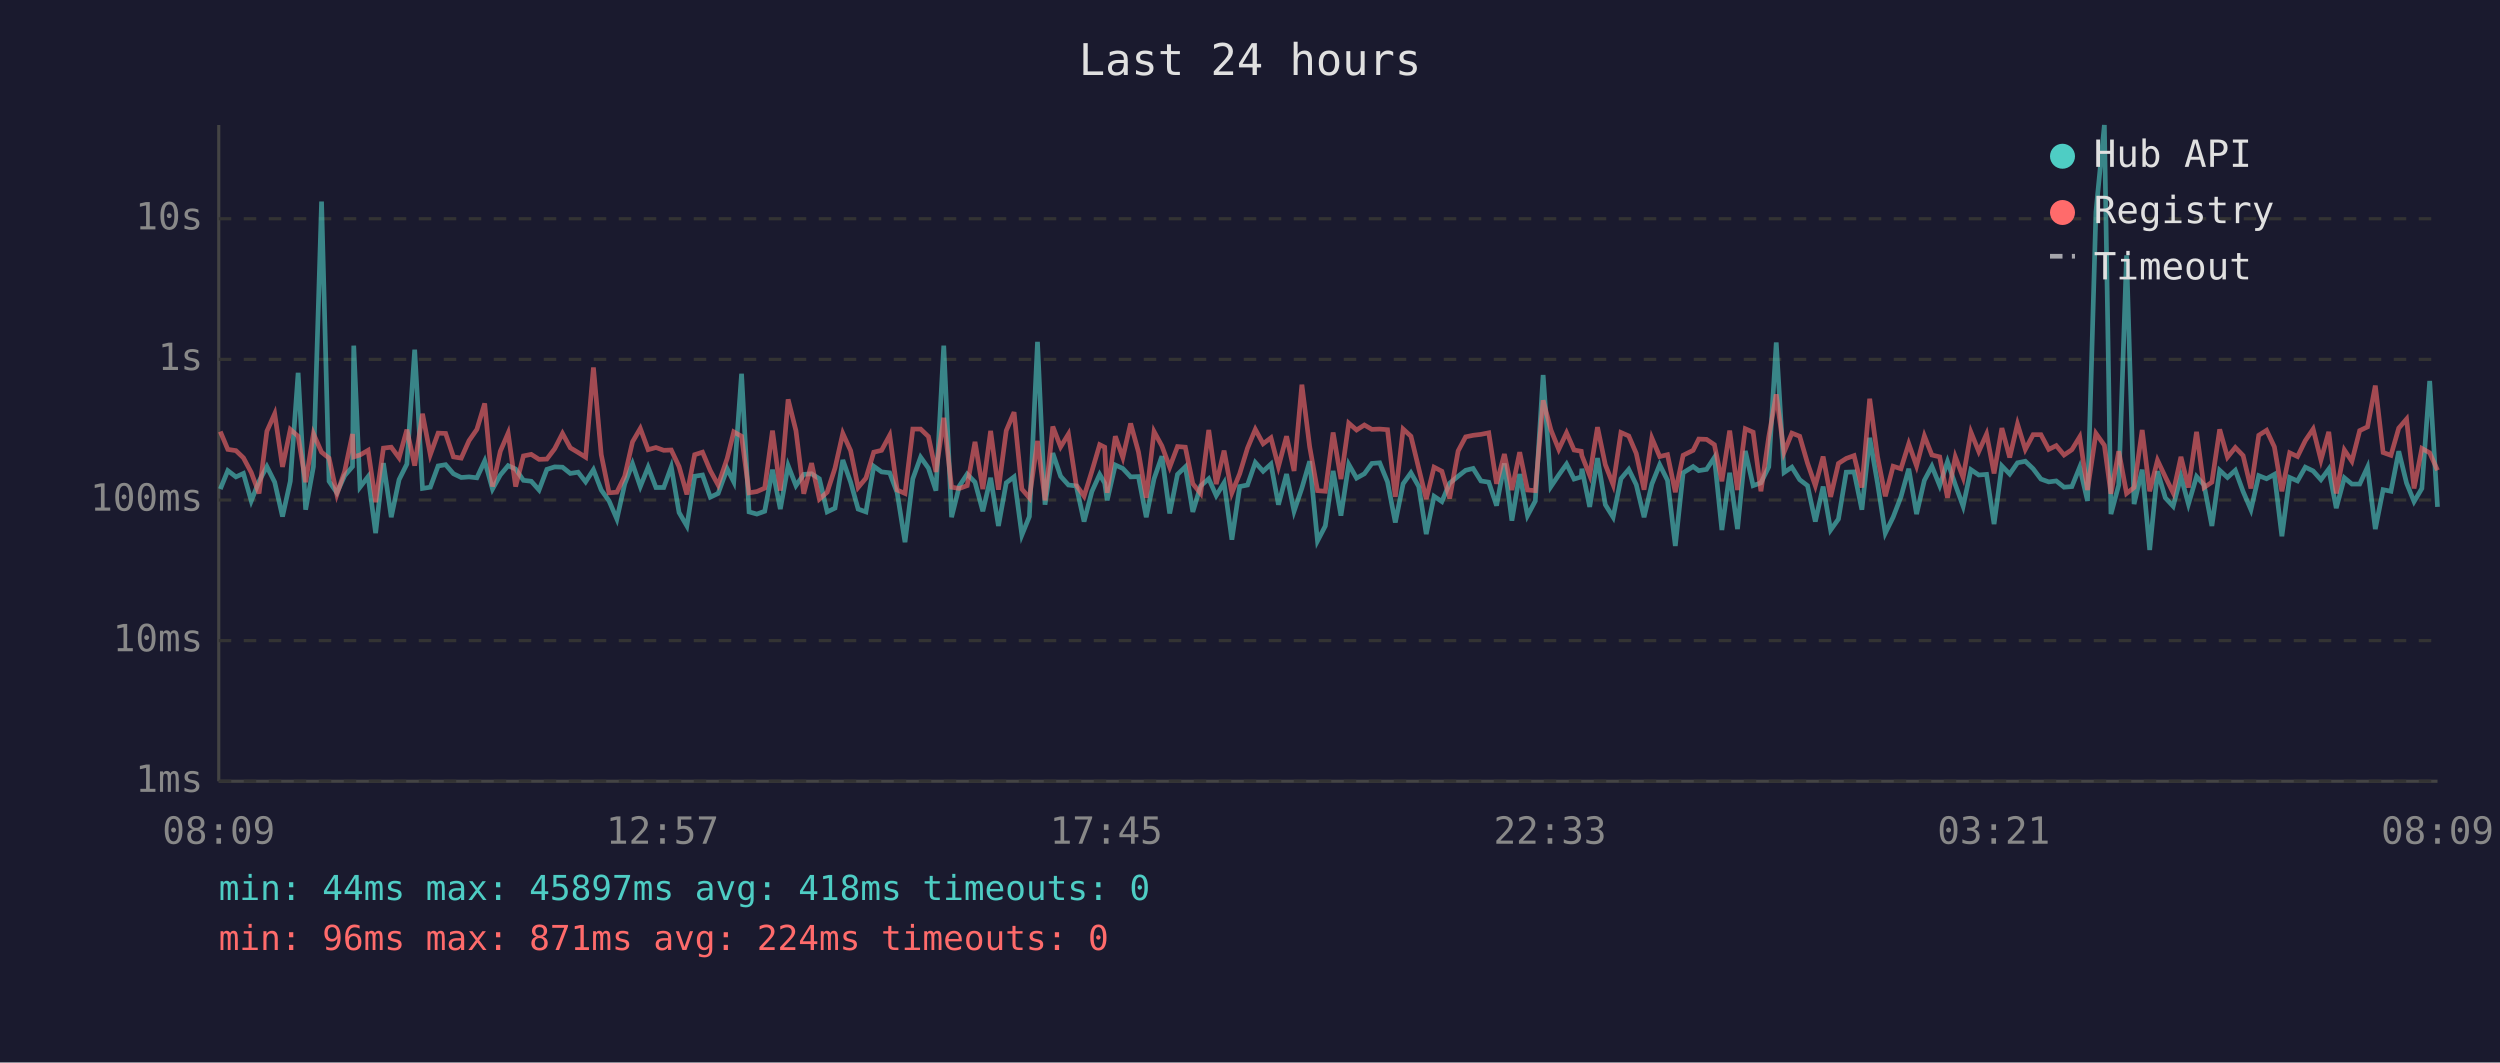
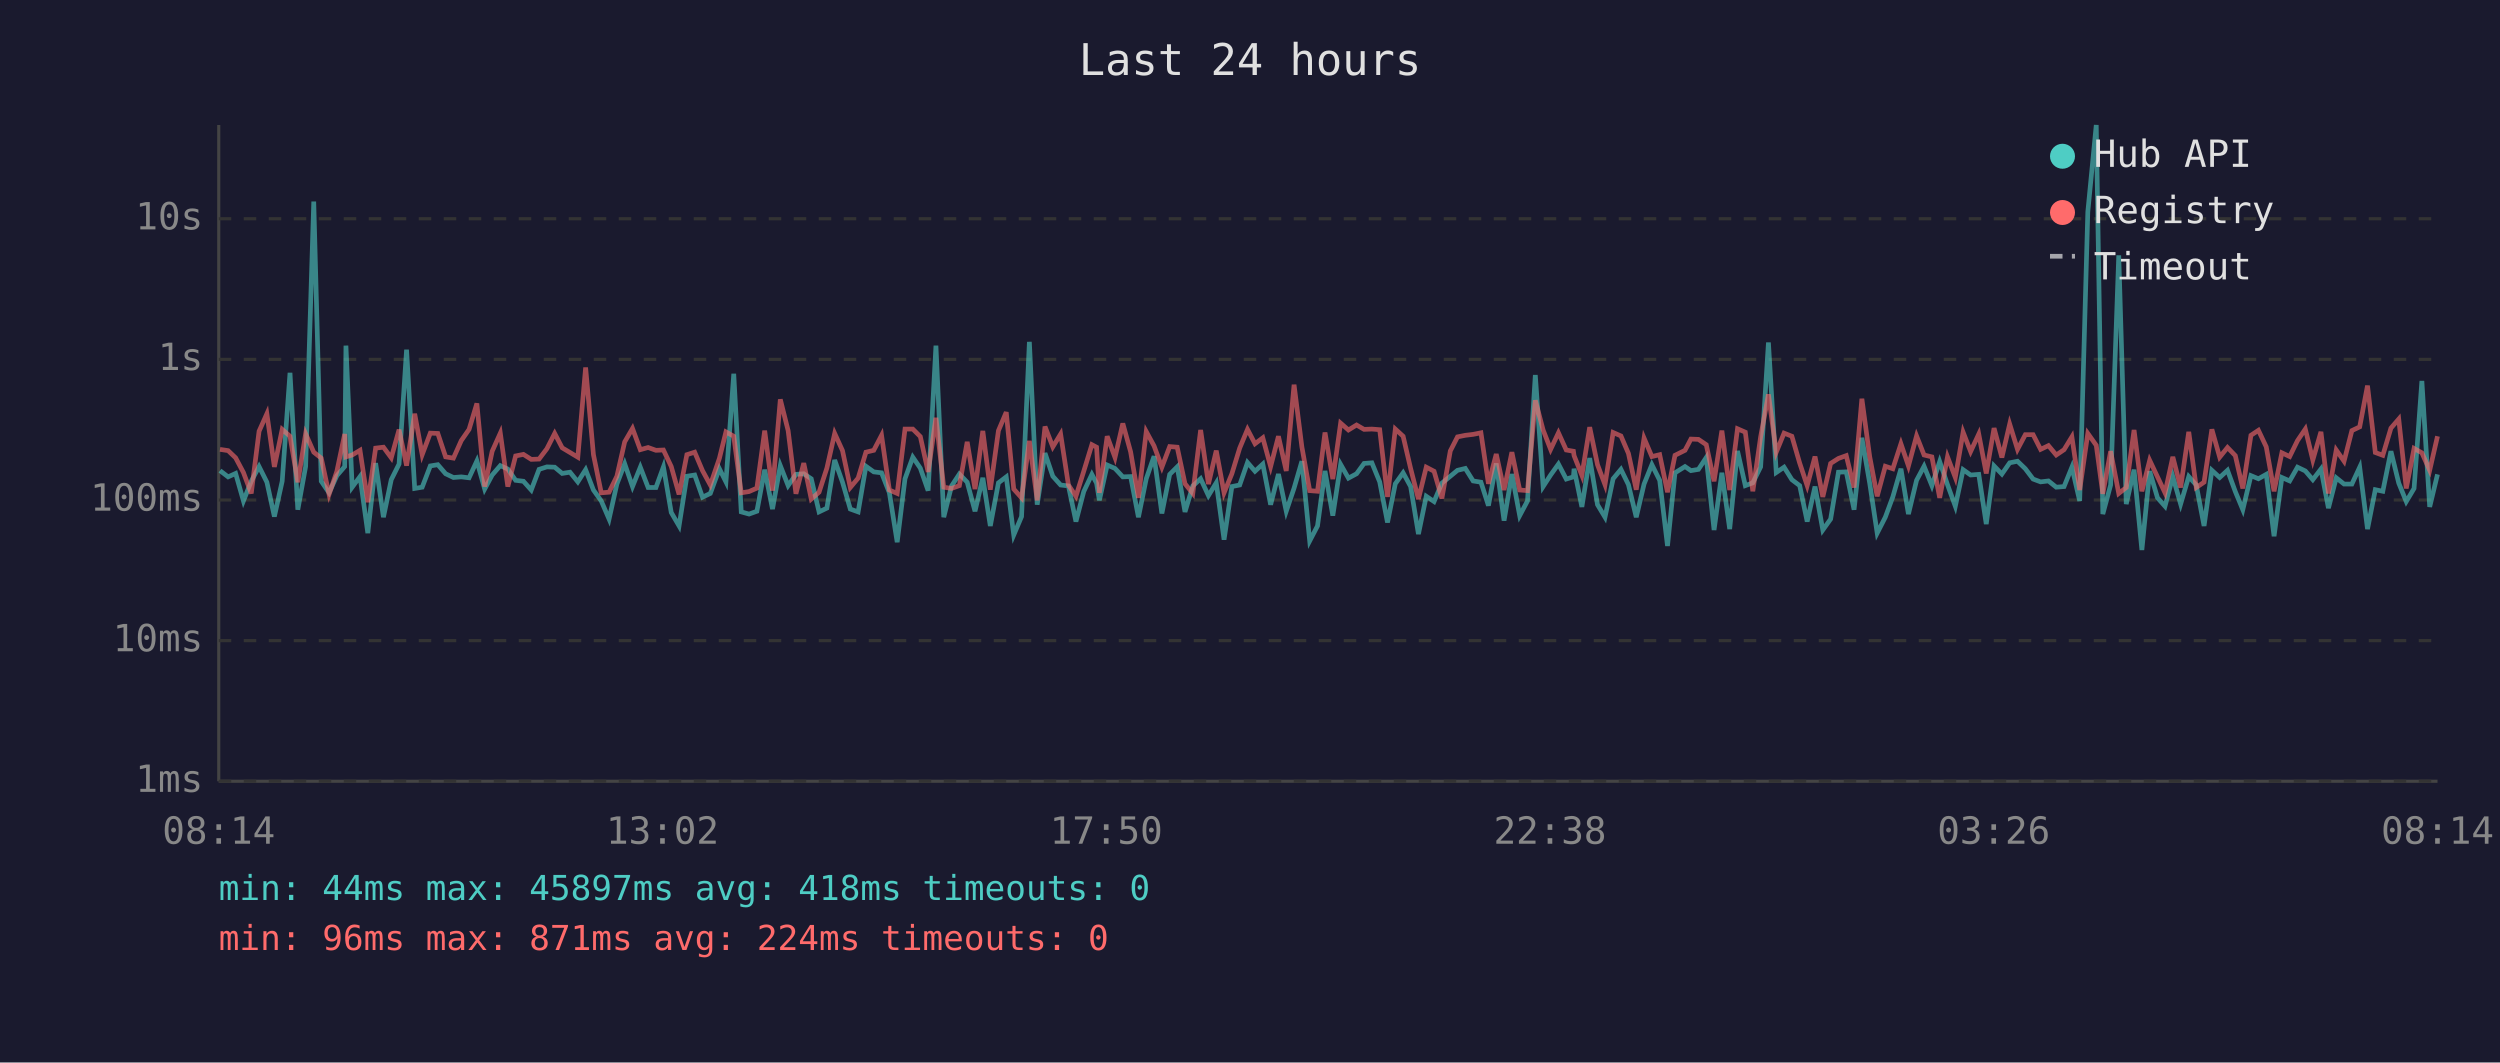
<svg xmlns="http://www.w3.org/2000/svg" viewBox="0 0 800 340" font-family="monospace" font-size="12">
  <rect width="800" height="340" fill="#1a1a2e" />
  <text x="400" y="24" fill="#e0e0e0" font-size="14" text-anchor="middle">Last 24 hours</text>
  <line x1="70" y1="40" x2="70" y2="250" stroke="#444" stroke-width="1" />
  <line x1="70" y1="250" x2="780" y2="250" stroke="#444" stroke-width="1" />
  <line x1="70" y1="250" x2="780" y2="250" stroke="#333" stroke-width="1" stroke-dasharray="4" />
  <text x="65" y="250" fill="#888" text-anchor="end" dominant-baseline="middle">1ms</text>
  <line x1="70" y1="205" x2="780" y2="205" stroke="#333" stroke-width="1" stroke-dasharray="4" />
  <text x="65" y="205" fill="#888" text-anchor="end" dominant-baseline="middle">10ms</text>
  <line x1="70" y1="160" x2="780" y2="160" stroke="#333" stroke-width="1" stroke-dasharray="4" />
  <text x="65" y="160" fill="#888" text-anchor="end" dominant-baseline="middle">100ms</text>
  <line x1="70" y1="115" x2="780" y2="115" stroke="#333" stroke-width="1" stroke-dasharray="4" />
  <text x="65" y="115" fill="#888" text-anchor="end" dominant-baseline="middle">1s</text>
  <line x1="70" y1="70" x2="780" y2="70" stroke="#333" stroke-width="1" stroke-dasharray="4" />
  <text x="65" y="70" fill="#888" text-anchor="end" dominant-baseline="middle">10s</text>
-   <text x="70" y="270" fill="#888" text-anchor="middle">08:09</text>
-   <text x="212" y="270" fill="#888" text-anchor="middle">12:57</text>
-   <text x="354" y="270" fill="#888" text-anchor="middle">17:45</text>
-   <text x="496" y="270" fill="#888" text-anchor="middle">22:33</text>
-   <text x="638" y="270" fill="#888" text-anchor="middle">03:21</text>
-   <text x="780" y="270" fill="#888" text-anchor="middle">08:09</text>
-   <polyline points="70.5,156.5 72.9,150.6 75.5,152.6 77.9,151.5 80.4,160.3 82.9,154.0 85.4,149.3 87.9,154.3 90.4,165.3 92.9,154.0 95.4,119.3 97.8,163.1 100.3,149.3 102.9,64.5 105.3,154.0 107.8,157.7 110.3,152.2 112.8,149.3 113.2,110.6 115.2,155.9 117.8,152.5 120.2,170.6 122.7,148.2 125.2,165.5 127.7,153.5 130.2,148.5 132.7,111.9 135.2,156.3 137.7,155.9 140.2,149.1 142.6,148.7 145.1,151.6 147.6,152.8 150.1,152.6 152.6,152.9 155.1,147.5 157.6,156.5 160.1,152.0 162.6,149.0 165.0,150.1 167.5,153.7 170.0,154.0 172.5,156.8 175.0,150.2 177.5,149.4 180.0,149.5 182.5,151.5 185.0,151.1 187.4,154.2 189.9,150.3 192.4,156.8 194.9,160.3 197.4,166.1 199.9,154.9 202.4,148.4 204.9,155.7 207.4,149.5 209.9,156.0 212.4,156.0 214.8,149.4 217.3,164.0 219.8,168.3 222.3,152.4 224.8,152.0 227.3,159.1 229.8,157.9 232.7,150.0 234.8,154.2 237.3,119.6 239.7,163.8 242.2,164.5 244.7,163.6 247.2,150.3 249.7,162.9 252.2,149.0 254.7,155.4 257.2,151.8 259.7,151.6 262.2,153.2 264.7,163.8 267.2,162.6 269.7,147.2 272.2,154.3 274.6,162.9 277.1,163.8 279.6,149.2 282.1,151.0 284.7,151.3 287.1,157.7 289.6,173.5 292.1,153.2 294.6,146.3 297.1,149.8 299.5,157.0 302.0,110.6 304.5,165.5 307.0,155.5 309.5,151.7 312.0,154.3 314.5,163.6 317.0,152.9 319.5,168.3 322.0,154.5 324.5,152.6 327.0,171.2 329.4,165.3 332.0,109.4 334.4,161.5 336.9,145.0 339.4,152.4 341.9,155.2 344.4,155.5 346.9,166.9 349.4,157.3 351.9,151.8 353.5,154.6 354.3,160.1 356.9,148.8 359.3,149.9 361.8,152.6 364.3,152.5 366.8,165.5 369.3,153.2 371.8,146.0 374.3,164.3 376.8,151.8 379.3,149.4 381.7,163.8 384.2,155.5 386.8,153.2 389.2,158.6 391.7,154.5 394.2,172.7 396.7,155.7 399.2,155.2 401.7,148.0 404.2,150.8 406.7,148.5 409.1,161.5 411.7,151.7 414.1,163.6 416.6,156.2 419.1,147.6 421.6,173.1 424.1,168.3 426.6,150.7 429.1,165.0 431.6,148.6 434.1,153.0 436.6,151.6 439.0,148.3 441.5,148.1 444.0,154.2 446.5,167.2 449.0,154.8 451.5,151.3 454.0,155.7 456.4,170.9 458.9,158.8 461.4,160.5 463.9,154.6 466.6,152.4 469.0,150.5 471.4,149.9 473.9,153.9 476.4,154.3 478.9,161.8 481.4,148.3 483.8,166.6 486.3,151.7 488.8,165.0 491.3,160.3 493.8,120.0 496.3,155.7 498.8,152.0 501.3,148.5 503.7,153.3 506.0,152.6 506.2,150.0 508.7,162.2 511.2,146.6 513.7,161.5 516.2,165.5 518.7,153.2 521.2,150.2 523.6,155.1 526.1,165.5 528.6,154.9 531.1,148.7 533.6,153.7 536.1,174.7 538.6,151.3 541.8,149.3 543.6,150.6 546.1,150.2 548.6,146.4 551.0,169.6 553.5,151.3 556.0,169.3 558.5,144.3 561.0,155.4 563.5,154.5 566.0,149.4 568.4,109.6 570.9,151.2 573.4,149.5 575.9,153.5 578.4,155.4 580.9,166.9 583.4,155.7 585.8,169.6 588.3,166.1 590.8,151.1 593.3,151.0 595.8,163.1 598.3,140.1 600.8,154.6 603.3,170.6 605.8,165.5 608.3,159.0 610.8,150.0 613.3,164.5 615.8,153.7 618.2,149.2 620.7,155.4 623.2,147.7 625.7,155.1 628.2,162.0 630.7,150.3 633.2,152.0 635.7,151.8 638.1,167.7 640.6,149.1 643.1,151.7 645.6,148.1 648.1,147.6 650.6,150.0 653.1,153.3 655.6,154.2 658.0,153.9 660.5,155.9 663.0,155.7 665.5,149.5 668.0,160.3 670.7,67.8 673.4,40.0 675.5,164.5 678.0,155.2 680.5,81.7 682.9,161.3 685.5,150.3 687.9,176.0 690.4,150.8 692.9,159.3 695.4,162.0 697.9,152.5 700.3,161.3 702.9,152.5 705.3,155.2 707.8,168.3 710.3,150.5 712.8,152.8 715.3,150.5 717.8,157.3 720.3,163.1 722.8,152.2 725.3,153.2 727.8,151.8 730.2,171.6 732.7,152.8 735.2,153.9 737.7,149.5 740.2,150.7 742.7,153.5 745.2,150.1 747.6,162.6 750.2,152.9 752.6,154.9 755.1,154.9 757.6,149.5 760.1,169.3 762.6,156.7 765.1,157.2 767.6,144.4 770.1,154.6 772.5,160.5 775.0,156.3 777.5,121.9 780.0,162.2" fill="none" stroke="#4ecdc4" stroke-width="1.5" opacity="0.6" />
-   <polyline points="70.5,138.1 72.9,143.8 75.5,144.2 77.9,146.5 80.4,151.2 82.9,157.9 85.4,138.0 87.9,132.4 90.4,149.4 92.9,137.4 95.4,139.6 97.8,154.3 100.3,138.8 102.9,144.7 105.3,146.6 107.8,158.2 110.3,150.8 112.8,138.9 113.2,146.2 115.2,145.6 117.8,144.1 120.2,160.7 122.7,143.4 125.2,143.1 127.7,146.5 130.2,137.5 132.7,149.0 135.2,132.4 137.7,145.5 140.2,138.6 142.6,138.7 145.1,146.2 147.6,146.6 150.1,141.0 152.6,137.4 155.1,129.1 157.6,155.7 160.1,144.4 162.6,138.6 165.0,155.7 167.5,145.9 170.0,145.4 172.5,147.0 175.0,146.9 177.5,143.6 180.0,138.7 182.5,143.3 185.0,144.8 187.4,146.3 189.9,117.6 192.4,145.5 194.9,157.7 197.4,157.5 199.9,152.4 202.4,141.4 204.9,137.1 207.4,143.9 209.9,143.2 212.4,144.1 214.8,144.0 217.3,149.3 219.8,158.2 222.3,145.5 224.8,144.7 227.3,150.6 229.8,155.2 232.7,146.7 234.8,138.2 237.3,139.6 239.7,157.7 242.2,157.3 244.7,156.2 247.2,137.8 249.7,157.0 252.2,127.8 254.7,137.8 257.2,158.0 259.7,148.2 262.2,159.7 264.7,157.5 267.2,149.8 269.7,138.7 272.2,144.2 274.6,156.0 277.1,153.0 279.6,144.7 282.1,144.1 284.7,139.3 287.1,156.8 289.6,157.9 292.1,137.3 294.6,137.3 297.1,139.7 299.5,151.0 302.0,133.7 304.5,155.9 307.0,156.3 309.5,155.4 312.0,141.4 314.5,156.5 317.0,137.9 319.5,156.7 322.0,137.8 324.5,131.9 327.0,156.5 329.4,159.3 332.0,141.1 334.4,160.1 336.9,136.5 339.4,143.0 341.9,138.9 344.4,155.2 346.9,158.8 349.4,150.8 351.9,142.3 353.5,143.1 354.3,157.7 356.9,139.6 359.3,146.4 361.8,135.5 364.3,144.6 366.8,159.3 369.3,138.1 371.8,142.7 374.3,149.5 376.8,142.9 379.3,143.1 381.7,154.8 384.2,157.9 386.8,137.6 389.2,154.9 391.7,144.2 394.2,157.7 396.7,151.6 399.2,143.4 401.7,137.4 404.2,142.0 406.7,140.1 409.1,149.3 411.7,139.6 414.1,150.7 416.6,123.1 419.1,143.0 421.6,157.0 424.1,157.2 426.6,138.4 429.1,153.3 431.6,135.4 434.1,137.6 436.6,136.0 439.0,137.4 441.5,137.3 444.0,137.5 446.5,159.0 449.0,137.3 451.5,139.6 454.0,149.9 456.4,159.7 458.9,149.5 461.4,150.8 463.9,159.5 466.6,144.3 469.0,139.8 471.4,139.3 473.9,139.0 476.4,138.5 478.9,154.8 481.4,145.3 483.8,156.8 486.3,144.7 488.8,156.8 491.3,157.0 493.8,128.1 496.3,137.6 498.8,143.8 501.3,138.5 503.7,144.0 506.0,144.4 506.2,145.8 508.7,152.1 511.2,136.7 513.7,148.7 516.2,155.1 518.7,138.4 521.2,139.5 523.6,145.1 526.1,156.7 528.6,140.2 531.1,146.1 533.6,145.5 536.1,157.5 538.6,145.7 541.8,144.1 543.6,140.5 546.1,140.6 548.6,142.3 551.0,154.0 553.5,137.8 556.0,156.8 558.5,137.2 561.0,138.3 563.5,157.2 566.0,139.8 568.4,126.2 570.9,144.7 573.4,138.6 575.9,139.6 578.4,148.2 580.9,155.4 583.4,146.1 585.8,159.0 588.3,148.3 590.8,146.7 593.3,145.8 595.8,156.0 598.3,127.6 600.8,146.1 603.3,158.8 605.8,149.2 608.3,150.0 610.8,142.0 613.3,149.1 615.8,139.5 618.2,145.6 620.7,146.2 623.2,159.3 625.7,146.2 628.2,152.8 630.7,138.3 633.2,144.5 635.7,138.9 638.1,151.5 640.6,137.0 643.1,146.4 645.6,135.7 648.1,143.8 650.6,139.1 653.1,139.1 655.6,143.8 658.0,142.6 660.5,145.6 663.0,143.9 665.5,139.8 668.0,156.8 670.7,138.7 673.4,142.5 675.5,158.0 678.0,144.4 680.5,157.9 682.9,156.0 685.5,137.6 687.9,157.2 690.4,147.3 692.9,152.6 695.4,157.7 697.9,146.2 700.3,156.0 702.9,138.2 705.3,156.0 707.8,154.3 710.3,137.4 712.8,146.3 715.3,143.2 717.8,145.8 720.3,156.3 722.8,139.3 725.3,137.7 727.8,143.0 730.2,157.2 732.7,144.9 735.2,146.1 737.7,141.0 740.2,137.3 742.7,147.2 745.2,138.2 747.6,157.9 750.2,144.0 752.6,147.6 755.1,137.8 757.6,136.6 760.1,123.4 762.6,144.8 765.1,145.7 767.6,137.0 770.1,134.1 772.5,156.3 775.0,143.5 777.5,144.9 780.0,150.5" fill="none" stroke="#ff6b6b" stroke-width="1.5" opacity="0.6" />
+   <text x="70" y="270" fill="#888" text-anchor="middle">08:14</text>
+   <text x="212" y="270" fill="#888" text-anchor="middle">13:02</text>
+   <text x="354" y="270" fill="#888" text-anchor="middle">17:50</text>
+   <text x="496" y="270" fill="#888" text-anchor="middle">22:38</text>
+   <text x="638" y="270" fill="#888" text-anchor="middle">03:26</text>
+   <text x="780" y="270" fill="#888" text-anchor="middle">08:14</text>
+   <polyline points="70.4,150.6 73.0,152.6 75.4,151.5 77.9,160.3 80.4,154.0 82.9,149.3 85.4,154.3 87.8,165.3 90.3,154.0 92.8,119.3 95.3,163.1 97.8,149.3 100.4,64.5 102.8,154.0 105.3,157.7 107.8,152.2 110.3,149.3 110.7,110.6 112.7,155.9 115.2,152.5 117.7,170.6 120.2,148.2 122.7,165.5 125.2,153.5 127.7,148.5 130.1,111.9 132.7,156.3 135.1,155.9 137.7,149.1 140.1,148.7 142.6,151.6 145.1,152.8 147.6,152.6 150.1,152.9 152.6,147.5 155.1,156.5 157.5,152.0 160.1,149.0 162.5,150.1 165.0,153.7 167.5,154.0 170.0,156.8 172.5,150.2 175.0,149.4 177.5,149.5 179.9,151.5 182.4,151.1 184.9,154.2 187.4,150.3 189.9,156.8 192.4,160.3 194.9,166.1 197.4,154.9 199.9,148.4 202.4,155.7 204.9,149.5 207.4,156.0 209.9,156.0 212.3,149.4 214.8,164.0 217.3,168.3 219.8,152.4 222.3,152.0 224.8,159.1 227.3,157.9 230.2,150.0 232.3,154.2 234.8,119.6 237.2,163.8 239.7,164.5 242.2,163.6 244.7,150.3 247.2,162.9 249.7,149.0 252.2,155.4 254.7,151.8 257.2,151.6 259.6,153.2 262.1,163.8 264.6,162.6 267.1,147.2 269.6,154.3 272.1,162.9 274.6,163.8 277.1,149.2 279.6,151.0 282.1,151.3 284.6,157.7 287.1,173.5 289.6,153.2 292.1,146.3 294.5,149.8 297.0,157.0 299.5,110.6 302.0,165.5 304.5,155.5 307.0,151.7 309.5,154.3 312.0,163.6 314.5,152.9 316.9,168.3 319.5,154.5 322.0,152.6 324.4,171.2 326.9,165.3 329.4,109.4 331.9,161.5 334.4,145.0 336.9,152.4 339.4,155.2 341.9,155.5 344.3,166.9 346.8,157.3 349.4,151.8 350.9,154.6 351.8,160.1 354.3,148.8 356.8,149.9 359.3,152.6 361.8,152.5 364.3,165.5 366.8,153.2 369.3,146.0 371.8,164.3 374.3,151.8 376.7,149.4 379.2,163.8 381.7,155.5 384.2,153.2 386.7,158.6 389.2,154.5 391.7,172.7 394.2,155.7 396.7,155.2 399.2,148.0 401.6,150.8 404.1,148.5 406.6,161.5 409.1,151.7 411.6,163.6 414.1,156.2 416.6,147.6 419.1,173.1 421.6,168.3 424.0,150.7 426.5,165.0 429.0,148.6 431.5,153.0 434.1,151.6 436.5,148.3 439.0,148.1 441.5,154.2 444.0,167.2 446.5,154.8 449.0,151.3 451.4,155.7 453.9,170.9 456.4,158.8 458.9,160.5 461.4,154.6 464.1,152.4 466.4,150.5 468.9,149.9 471.4,153.9 473.9,154.3 476.3,161.8 478.8,148.3 481.3,166.6 483.8,151.7 486.3,165.0 488.8,160.3 491.3,120.0 493.8,155.7 496.2,152.0 498.7,148.5 501.2,153.3 503.5,152.6 503.7,150.0 506.2,162.2 508.7,146.6 511.2,161.5 513.6,165.5 516.2,153.2 518.7,150.2 521.1,155.1 523.6,165.5 526.1,154.9 528.6,148.7 531.1,153.7 533.6,174.7 536.0,151.3 539.2,149.3 541.1,150.6 543.5,150.2 546.0,146.4 548.5,169.6 551.0,151.3 553.5,169.3 556.0,144.3 558.5,155.4 560.9,154.5 563.4,149.4 565.9,109.6 568.4,151.2 570.9,149.5 573.4,153.5 575.9,155.4 578.3,166.9 580.8,155.7 583.3,169.6 585.8,166.1 588.3,151.1 590.8,151.0 593.3,163.1 595.8,140.1 598.3,154.6 600.7,170.6 603.3,165.5 605.7,159.0 608.3,150.0 610.7,164.5 613.3,153.7 615.7,149.2 618.2,155.4 620.7,147.7 623.2,155.1 625.7,162.0 628.2,150.3 630.6,152.0 633.2,151.8 635.6,167.7 638.1,149.1 640.6,151.7 643.1,148.1 645.6,147.6 648.1,150.0 650.6,153.3 653.0,154.2 655.5,153.9 658.0,155.9 660.5,155.7 663.0,149.5 665.5,160.3 668.1,67.8 670.8,40.0 672.9,164.5 675.4,155.2 678.0,81.7 680.4,161.3 682.9,150.3 685.4,176.0 687.9,150.8 690.4,159.3 692.8,162.0 695.3,152.5 697.8,161.3 700.4,152.5 702.8,155.2 705.3,168.3 707.8,150.5 710.3,152.8 712.8,150.5 715.3,157.3 717.7,163.1 720.3,152.2 722.7,153.2 725.2,151.8 727.7,171.6 730.2,152.8 732.7,153.9 735.2,149.5 737.7,150.7 740.1,153.5 742.7,150.1 745.1,162.6 747.6,152.9 750.1,154.9 752.6,154.9 755.1,149.5 757.6,169.3 760.1,156.7 762.5,157.2 765.1,144.4 767.6,154.6 770.0,160.5 772.5,156.3 775.0,121.9 777.5,162.2 780.0,151.8" fill="none" stroke="#4ecdc4" stroke-width="1.5" opacity="0.6" />
+   <polyline points="70.4,143.8 73.0,144.2 75.4,146.5 77.9,151.2 80.4,157.9 82.9,138.0 85.4,132.4 87.8,149.4 90.3,137.4 92.8,139.6 95.3,154.3 97.8,138.8 100.4,144.7 102.8,146.6 105.3,158.2 107.8,150.8 110.3,138.9 110.7,146.2 112.7,145.6 115.2,144.1 117.7,160.7 120.2,143.4 122.7,143.1 125.2,146.5 127.7,137.5 130.1,149.0 132.7,132.4 135.1,145.5 137.7,138.6 140.1,138.7 142.6,146.2 145.1,146.6 147.6,141.0 150.1,137.4 152.6,129.1 155.1,155.7 157.5,144.4 160.1,138.6 162.5,155.7 165.0,145.9 167.5,145.4 170.0,147.0 172.5,146.9 175.0,143.6 177.5,138.7 179.9,143.3 182.4,144.8 184.9,146.3 187.4,117.6 189.9,145.5 192.4,157.7 194.9,157.5 197.4,152.4 199.9,141.4 202.4,137.1 204.9,143.9 207.4,143.2 209.9,144.1 212.3,144.0 214.8,149.3 217.3,158.2 219.8,145.5 222.3,144.7 224.8,150.6 227.3,155.2 230.2,146.7 232.3,138.2 234.8,139.6 237.2,157.7 239.7,157.3 242.2,156.2 244.7,137.8 247.2,157.0 249.7,127.8 252.2,137.8 254.7,158.0 257.2,148.2 259.6,159.7 262.1,157.5 264.6,149.8 267.1,138.7 269.6,144.2 272.1,156.0 274.6,153.0 277.1,144.7 279.6,144.1 282.1,139.3 284.6,156.8 287.1,157.9 289.6,137.3 292.1,137.3 294.5,139.7 297.0,151.0 299.5,133.7 302.0,155.9 304.5,156.3 307.0,155.4 309.5,141.4 312.0,156.5 314.5,137.9 316.9,156.7 319.5,137.8 322.0,131.9 324.4,156.5 326.9,159.3 329.4,141.1 331.9,160.1 334.4,136.5 336.9,143.0 339.4,138.9 341.9,155.2 344.3,158.8 346.8,150.8 349.4,142.3 350.9,143.1 351.8,157.7 354.3,139.6 356.8,146.4 359.3,135.5 361.8,144.6 364.3,159.3 366.8,138.1 369.3,142.7 371.8,149.5 374.3,142.9 376.7,143.1 379.2,154.8 381.7,157.9 384.2,137.6 386.7,154.9 389.2,144.2 391.7,157.7 394.2,151.6 396.7,143.4 399.2,137.4 401.6,142.0 404.1,140.1 406.6,149.3 409.1,139.6 411.6,150.7 414.1,123.1 416.6,143.0 419.1,157.0 421.6,157.2 424.0,138.4 426.5,153.3 429.0,135.4 431.5,137.6 434.1,136.0 436.5,137.4 439.0,137.3 441.5,137.5 444.0,159.0 446.5,137.3 449.0,139.6 451.4,149.9 453.9,159.7 456.4,149.5 458.9,150.8 461.4,159.5 464.1,144.3 466.4,139.8 468.9,139.3 471.4,139.0 473.9,138.5 476.3,154.8 478.8,145.3 481.3,156.8 483.8,144.7 486.3,156.8 488.8,157.0 491.3,128.1 493.8,137.6 496.2,143.8 498.7,138.5 501.2,144.0 503.5,144.4 503.7,145.8 506.2,152.1 508.7,136.7 511.2,148.7 513.6,155.1 516.2,138.4 518.7,139.5 521.1,145.1 523.6,156.7 526.1,140.2 528.6,146.1 531.1,145.5 533.6,157.5 536.0,145.7 539.2,144.1 541.1,140.5 543.5,140.6 546.0,142.3 548.5,154.0 551.0,137.8 553.5,156.8 556.0,137.2 558.5,138.3 560.9,157.2 563.4,139.8 565.9,126.2 568.4,144.7 570.9,138.6 573.4,139.6 575.9,148.2 578.3,155.4 580.8,146.1 583.3,159.0 585.8,148.3 588.3,146.7 590.8,145.8 593.3,156.0 595.8,127.6 598.3,146.1 600.7,158.8 603.3,149.2 605.7,150.0 608.3,142.0 610.7,149.1 613.3,139.5 615.7,145.6 618.2,146.2 620.7,159.3 623.2,146.2 625.7,152.8 628.2,138.3 630.6,144.5 633.2,138.9 635.6,151.5 638.1,137.0 640.6,146.4 643.1,135.7 645.6,143.8 648.1,139.1 650.6,139.1 653.0,143.8 655.5,142.6 658.0,145.6 660.5,143.9 663.0,139.8 665.5,156.8 668.1,138.7 670.8,142.5 672.9,158.0 675.4,144.4 678.0,157.9 680.4,156.0 682.9,137.6 685.4,157.2 687.9,147.3 690.4,152.6 692.8,157.7 695.3,146.2 697.8,156.0 700.4,138.2 702.8,156.0 705.3,154.3 707.8,137.4 710.3,146.3 712.8,143.2 715.3,145.8 717.7,156.3 720.3,139.3 722.7,137.7 725.2,143.0 727.7,157.2 730.2,144.9 732.7,146.1 735.2,141.0 737.7,137.3 740.1,147.2 742.7,138.2 745.1,157.9 747.6,144.0 750.1,147.6 752.6,137.8 755.1,136.6 757.6,123.4 760.1,144.8 762.5,145.7 765.1,137.0 767.6,134.1 770.0,156.3 772.5,143.5 775.0,144.9 777.5,150.5 780.0,139.6" fill="none" stroke="#ff6b6b" stroke-width="1.5" opacity="0.6" />
  <circle cx="660" cy="50" r="4" fill="#4ecdc4" />
  <text x="670" y="50" fill="#e0e0e0" dominant-baseline="middle">Hub API</text>
  <circle cx="660" cy="68" r="4" fill="#ff6b6b" />
  <text x="670" y="68" fill="#e0e0e0" dominant-baseline="middle">Registry</text>
  <line x1="656" y1="82" x2="664" y2="82" stroke="#e0e0e0" stroke-width="1.5" stroke-dasharray="4,3" opacity="0.7" />
  <text x="670" y="86" fill="#e0e0e0" dominant-baseline="middle">Timeout</text>
  <text x="70" y="288" fill="#4ecdc4" font-size="11">min: 44ms  max: 45897ms  avg: 418ms  timeouts: 0</text>
  <text x="70" y="304" fill="#ff6b6b" font-size="11">min: 96ms  max: 871ms  avg: 224ms  timeouts: 0</text>
</svg>
